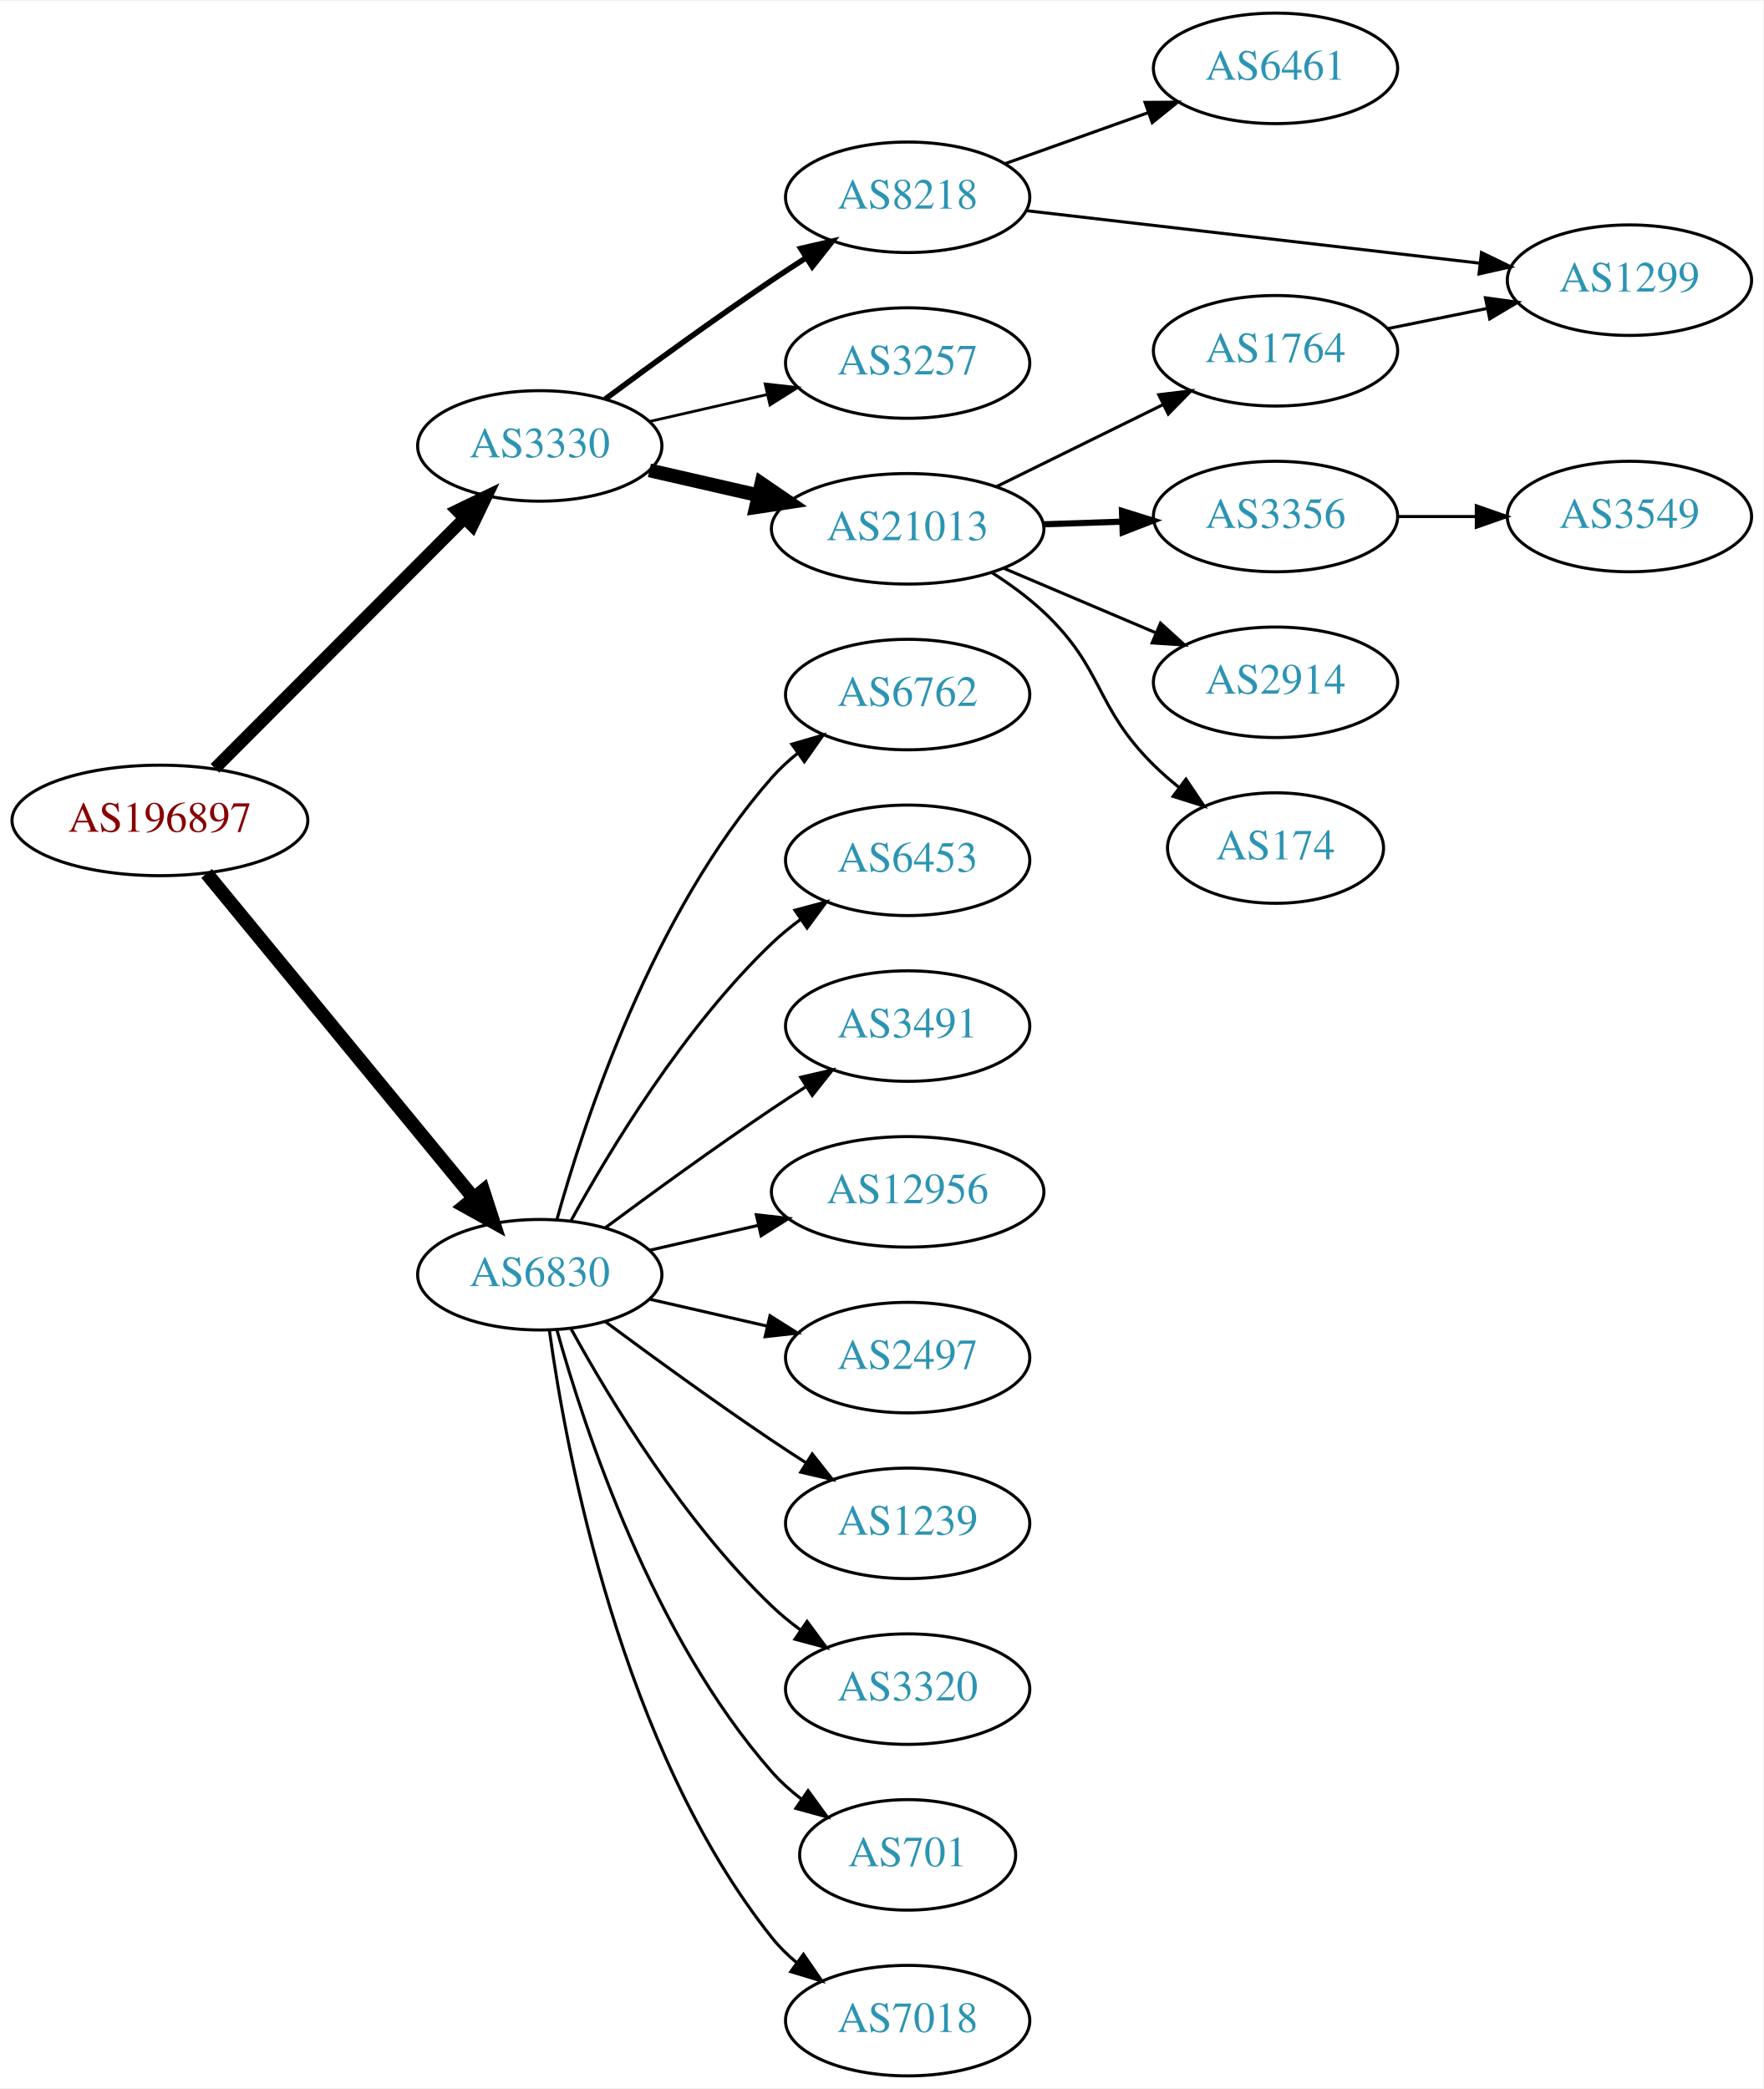
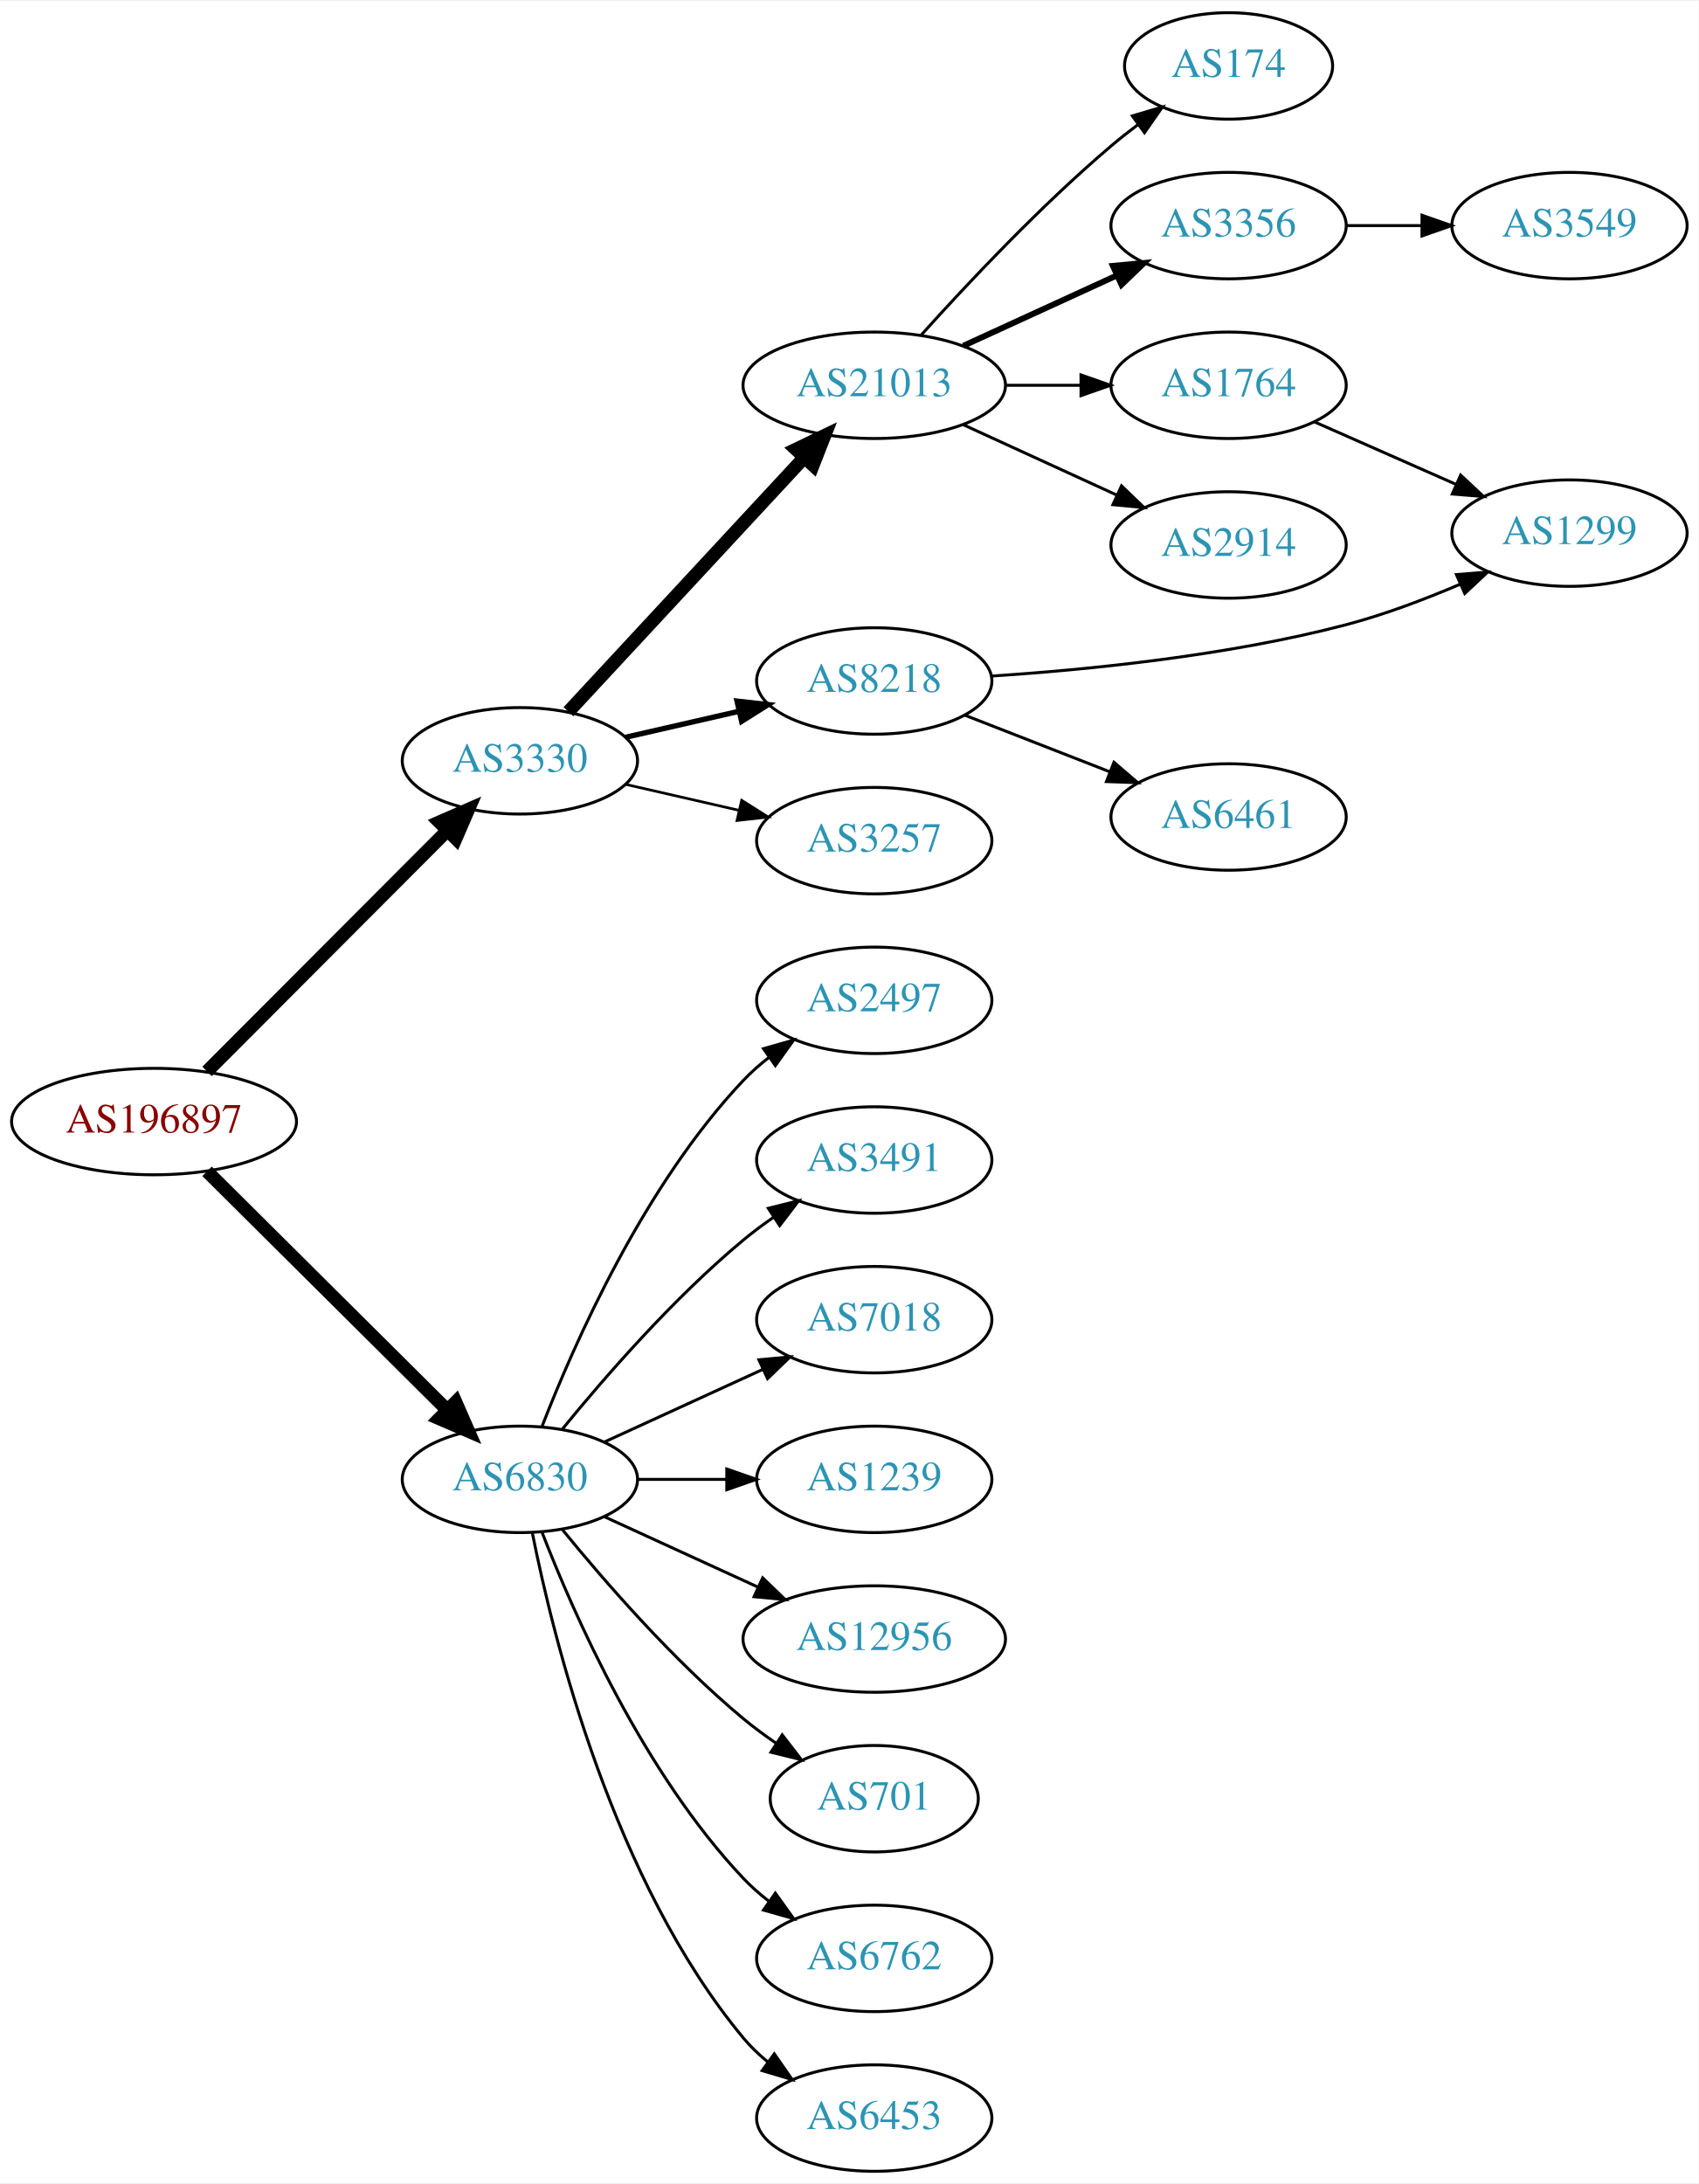
- <svg xmlns="http://www.w3.org/2000/svg" xmlns:xlink="http://www.w3.org/1999/xlink" width="574pt" height="680pt" viewBox="0.00 0.00 574.46 680.00">
-   <g id="graph0" class="graph" transform="scale(1 1) rotate(0) translate(4 676)">
-     <polygon fill="white" stroke="none" points="-4,4 -4,-676 570.463,-676 570.463,4 -4,4" />
+ <svg xmlns="http://www.w3.org/2000/svg" xmlns:xlink="http://www.w3.org/1999/xlink" width="574pt" height="738pt" viewBox="0.00 0.00 574.46 738.00">
+   <g id="graph0" class="graph" transform="scale(1 1) rotate(0) translate(4 734)">
+     <polygon fill="white" stroke="none" points="-4,4 -4,-734 570.463,-734 570.463,4 -4,4" />
    <g id="node1" class="node">
      <g id="a_node1">
        <a xlink:href="/asn/196897" xlink:title="AS196897 ~ Elektro Grottenthaler GmbH [AT]">
-           <ellipse fill="#ffffff" stroke="black" cx="48.096" cy="-409" rx="48.192" ry="18" />
-           <text text-anchor="middle" x="48.096" y="-405.3" font-family="Times,serif" font-size="14.00" fill="#880000">AS196897</text>
+           <ellipse fill="#ffffff" stroke="black" cx="48.096" cy="-355" rx="48.192" ry="18" />
+           <text text-anchor="middle" x="48.096" y="-351.3" font-family="Times,serif" font-size="14.00" fill="#880000">AS196897</text>
        </a>
      </g>
    </g>
    <g id="node2" class="node">
      <g id="a_node2">
        <a xlink:href="/asn/3330" xlink:title="AS3330 ~ Vienna, Austria [AT]">
-           <ellipse fill="#ffffff" stroke="black" cx="171.838" cy="-531" rx="39.794" ry="18" />
-           <text text-anchor="middle" x="171.838" y="-527.3" font-family="Times,serif" font-size="14.00" fill="#2c94b3">AS3330</text>
+           <ellipse fill="#ffffff" stroke="black" cx="171.838" cy="-477" rx="39.794" ry="18" />
+           <text text-anchor="middle" x="171.838" y="-473.3" font-family="Times,serif" font-size="14.00" fill="#2c94b3">AS3330</text>
        </a>
      </g>
    </g>
    <g id="edge1" class="edge">
-       <path fill="none" stroke="black" stroke-width="4" d="M66.023,-425.964C87.129,-447.114 123.327,-483.388 147.17,-507.282" />
-       <polygon fill="black" stroke="black" stroke-width="4" points="144.902,-509.964 154.443,-514.57 149.857,-505.019 144.902,-509.964" />
+       <path fill="none" stroke="black" stroke-width="4.5" d="M66.023,-371.964C87.129,-393.114 123.327,-429.388 147.17,-453.282" />
+       <polygon fill="black" stroke="black" stroke-width="4.5" points="144.592,-456.273 154.443,-460.57 150.167,-450.71 144.592,-456.273" />
    </g>
    <g id="node3" class="node">
      <g id="a_node3">
        <a xlink:href="/asn/6830" xlink:title="AS6830 ~ LibertyGlobal [AT]">
-           <ellipse fill="#ffffff" stroke="black" cx="171.838" cy="-261" rx="39.794" ry="18" />
-           <text text-anchor="middle" x="171.838" y="-257.3" font-family="Times,serif" font-size="14.00" fill="#2c94b3">AS6830</text>
+           <ellipse fill="#ffffff" stroke="black" cx="171.838" cy="-234" rx="39.794" ry="18" />
+           <text text-anchor="middle" x="171.838" y="-230.3" font-family="Times,serif" font-size="14.00" fill="#2c94b3">AS6830</text>
        </a>
      </g>
    </g>
    <g id="edge2" class="edge">
-       <path fill="none" stroke="black" stroke-width="4.5" d="M63.299,-391.733C84.742,-365.666 125.493,-316.126 150.208,-286.079" />
-       <polygon fill="black" stroke="black" stroke-width="4.5" points="153.413,-288.381 156.725,-278.157 147.331,-283.379 153.413,-288.381" />
+       <path fill="none" stroke="black" stroke-width="4.5" d="M66.023,-338.175C87.129,-317.198 123.327,-281.222 147.17,-257.523" />
+       <polygon fill="black" stroke="black" stroke-width="4.5" points="150.126,-260.137 154.443,-250.295 144.575,-254.552 150.126,-260.137" />
    </g>
    <g id="node4" class="node">
      <g id="a_node4">
-         <a xlink:href="/asn/8218" xlink:title="AS8218 ~ legacy Neotelecoms [FR]">
-           <ellipse fill="#ffffff" stroke="black" cx="291.681" cy="-612" rx="39.794" ry="18" />
-           <text text-anchor="middle" x="291.681" y="-608.3" font-family="Times,serif" font-size="14.00" fill="#2c94b3">AS8218</text>
+         <a xlink:href="/asn/21013" xlink:title="AS21013 ~ Wels, AT [AT]">
+           <ellipse fill="#ffffff" stroke="black" cx="291.681" cy="-604" rx="44.393" ry="18" />
+           <text text-anchor="middle" x="291.681" y="-600.3" font-family="Times,serif" font-size="14.00" fill="#2c94b3">AS21013</text>
        </a>
      </g>
    </g>
    <g id="edge3" class="edge">
-       <path fill="none" stroke="black" stroke-width="1.8" d="M193.168,-546.277C208.031,-557.304 228.775,-572.407 247.484,-585 251.033,-587.389 254.784,-589.839 258.532,-592.242" />
-       <polygon fill="black" stroke="black" stroke-width="1.8" points="256.858,-595.325 267.181,-597.712 260.6,-589.409 256.858,-595.325" />
+       <path fill="none" stroke="black" stroke-width="4.5" d="M188.244,-493.603C208.598,-515.539 244.605,-554.344 268.052,-579.614" />
+       <polygon fill="black" stroke="black" stroke-width="4.5" points="265.207,-582.335 274.895,-586.988 270.979,-576.979 265.207,-582.335" />
    </g>
    <g id="node5" class="node">
      <g id="a_node5">
-         <a xlink:href="/asn/3257" xlink:title="AS3257 ~ GTT [DE]">
-           <ellipse fill="#ffffff" stroke="black" cx="291.681" cy="-558" rx="39.794" ry="18" />
-           <text text-anchor="middle" x="291.681" y="-554.3" font-family="Times,serif" font-size="14.00" fill="#2c94b3">AS3257</text>
+         <a xlink:href="/asn/8218" xlink:title="AS8218 ~ legacy Neotelecoms [FR]">
+           <ellipse fill="#ffffff" stroke="black" cx="291.681" cy="-504" rx="39.794" ry="18" />
+           <text text-anchor="middle" x="291.681" y="-500.3" font-family="Times,serif" font-size="14.00" fill="#2c94b3">AS8218</text>
        </a>
      </g>
    </g>
    <g id="edge4" class="edge">
-       <path fill="none" stroke="black" stroke-width="0.9" d="M207.557,-538.955C219.557,-541.704 233.178,-544.825 245.871,-547.733" />
-       <polygon fill="black" stroke="black" stroke-width="0.9" points="245.273,-551.187 255.802,-550.009 246.836,-544.364 245.273,-551.187" />
+       <path fill="none" stroke="black" stroke-width="1.8" d="M207.557,-484.955C219.557,-487.704 233.178,-490.825 245.871,-493.733" />
+       <polygon fill="black" stroke="black" stroke-width="1.8" points="245.273,-497.187 255.802,-496.009 246.836,-490.364 245.273,-497.187" />
    </g>
    <g id="node6" class="node">
      <g id="a_node6">
-         <a xlink:href="/asn/21013" xlink:title="AS21013 ~ Wels, AT [AT]">
-           <ellipse fill="#ffffff" stroke="black" cx="291.681" cy="-504" rx="44.393" ry="18" />
-           <text text-anchor="middle" x="291.681" y="-500.3" font-family="Times,serif" font-size="14.00" fill="#2c94b3">AS21013</text>
+         <a xlink:href="/asn/3257" xlink:title="AS3257 ~ GTT [DE]">
+           <ellipse fill="#ffffff" stroke="black" cx="291.681" cy="-450" rx="39.794" ry="18" />
+           <text text-anchor="middle" x="291.681" y="-446.3" font-family="Times,serif" font-size="14.00" fill="#2c94b3">AS3257</text>
        </a>
      </g>
    </g>
    <g id="edge5" class="edge">
-       <path fill="none" stroke="black" stroke-width="4.5" d="M207.557,-523.045C218.696,-520.493 231.231,-517.621 243.124,-514.896" />
-       <polygon fill="black" stroke="black" stroke-width="4.5" points="244.05,-518.724 252.918,-512.652 242.291,-511.047 244.05,-518.724" />
+       <path fill="none" stroke="black" stroke-width="0.9" d="M207.557,-469.045C219.557,-466.296 233.178,-463.175 245.871,-460.267" />
+       <polygon fill="black" stroke="black" stroke-width="0.9" points="246.836,-463.636 255.802,-457.991 245.273,-456.813 246.836,-463.636" />
    </g>
    <g id="node14" class="node">
      <g id="a_node14">
-         <a xlink:href="/asn/6762" xlink:title="AS6762 ~ TELECOM ITALIA SPARKLE S.p.A. [IT]">
-           <ellipse fill="#ffffff" stroke="black" cx="291.681" cy="-450" rx="39.794" ry="18" />
-           <text text-anchor="middle" x="291.681" y="-446.3" font-family="Times,serif" font-size="14.00" fill="#2c94b3">AS6762</text>
+         <a xlink:href="/asn/2497" xlink:title="AS2497 ~ Internet Initiative Japan Inc. [JP]">
+           <ellipse fill="#ffffff" stroke="black" cx="291.681" cy="-396" rx="39.794" ry="18" />
+           <text text-anchor="middle" x="291.681" y="-392.3" font-family="Times,serif" font-size="14.00" fill="#2c94b3">AS2497</text>
        </a>
      </g>
    </g>
    <g id="edge14" class="edge">
-       <path fill="none" stroke="black" d="M177.411,-278.946C186.317,-310.995 208.601,-378.842 247.484,-423 249.968,-425.821 252.818,-428.449 255.844,-430.871" />
-       <polygon fill="black" stroke="black" points="253.961,-433.828 264.133,-436.791 258.029,-428.131 253.961,-433.828" />
+       <path fill="none" stroke="black" d="M179.361,-251.994C190.112,-279.728 213.769,-333.429 247.484,-369 250.07,-371.728 252.988,-374.294 256.056,-376.677" />
+       <polygon fill="black" stroke="black" points="254.21,-379.658 264.404,-382.543 258.234,-373.93 254.21,-379.658" />
    </g>
    <g id="node15" class="node">
      <g id="a_node15">
-         <a xlink:href="/asn/6453" xlink:title="AS6453 ~ TATA COMMUNICATIONS (AMERICA) INC [US]">
-           <ellipse fill="#ffffff" stroke="black" cx="291.681" cy="-396" rx="39.794" ry="18" />
-           <text text-anchor="middle" x="291.681" y="-392.3" font-family="Times,serif" font-size="14.00" fill="#2c94b3">AS6453</text>
-         </a>
-       </g>
-     </g>
-     <g id="edge15" class="edge">
-       <path fill="none" stroke="black" d="M182.079,-278.713C194.625,-301.561 218.802,-341.611 247.484,-369 250.353,-371.739 253.542,-374.347 256.851,-376.785" />
-       <polygon fill="black" stroke="black" points="254.974,-379.742 265.21,-382.477 258.914,-373.956 254.974,-379.742" />
-     </g>
-     <g id="node16" class="node">
-       <g id="a_node16">
        <a xlink:href="/asn/3491" xlink:title="AS3491 ~ PCCW Global, Inc. [US]">
          <ellipse fill="#ffffff" stroke="black" cx="291.681" cy="-342" rx="39.794" ry="18" />
          <text text-anchor="middle" x="291.681" y="-338.3" font-family="Times,serif" font-size="14.00" fill="#2c94b3">AS3491</text>
        </a>
      </g>
    </g>
+     <g id="edge15" class="edge">
+       <path fill="none" stroke="black" d="M186.257,-251.065C200.372,-268.375 223.786,-295.345 247.484,-315 250.701,-317.668 254.201,-320.27 257.772,-322.741" />
+       <polygon fill="black" stroke="black" points="255.85,-325.666 266.128,-328.236 259.695,-319.817 255.85,-325.666" />
+     </g>
+     <g id="node16" class="node">
+       <g id="a_node16">
+         <a xlink:href="/asn/7018" xlink:title="AS7018 ~ AT&amp;T Services, Inc. [US]">
+           <ellipse fill="#ffffff" stroke="black" cx="291.681" cy="-288" rx="39.794" ry="18" />
+           <text text-anchor="middle" x="291.681" y="-284.3" font-family="Times,serif" font-size="14.00" fill="#2c94b3">AS7018</text>
+         </a>
+       </g>
+     </g>
    <g id="edge16" class="edge">
-       <path fill="none" stroke="black" d="M193.168,-276.277C208.031,-287.304 228.775,-302.407 247.484,-315 251.033,-317.389 254.784,-319.839 258.532,-322.242" />
-       <polygon fill="black" stroke="black" points="256.858,-325.325 267.181,-327.712 260.6,-319.409 256.858,-325.325" />
+       <path fill="none" stroke="black" d="M200.467,-246.661C216.424,-253.973 236.694,-263.261 253.977,-271.181" />
+       <polygon fill="black" stroke="black" points="252.676,-274.435 263.225,-275.419 255.592,-268.071 252.676,-274.435" />
    </g>
    <g id="node17" class="node">
      <g id="a_node17">
-         <a xlink:href="/asn/12956" xlink:title="AS12956 ~ TELXIUS [ES]">
-           <ellipse fill="#ffffff" stroke="black" cx="291.681" cy="-288" rx="44.393" ry="18" />
-           <text text-anchor="middle" x="291.681" y="-284.3" font-family="Times,serif" font-size="14.00" fill="#2c94b3">AS12956</text>
+         <a xlink:href="/asn/1239" xlink:title="AS1239 ~ Sprint [US]">
+           <ellipse fill="#ffffff" stroke="black" cx="291.681" cy="-234" rx="39.794" ry="18" />
+           <text text-anchor="middle" x="291.681" y="-230.3" font-family="Times,serif" font-size="14.00" fill="#2c94b3">AS1239</text>
        </a>
      </g>
    </g>
    <g id="edge17" class="edge">
-       <path fill="none" stroke="black" d="M207.557,-268.955C218.696,-271.507 231.231,-274.379 243.124,-277.104" />
-       <polygon fill="black" stroke="black" points="242.389,-280.526 252.918,-279.348 243.953,-273.703 242.389,-280.526" />
+       <path fill="none" stroke="black" d="M211.751,-234C221.304,-234 231.654,-234 241.616,-234" />
+       <polygon fill="black" stroke="black" points="241.809,-237.5 251.809,-234 241.809,-230.5 241.809,-237.5" />
    </g>
    <g id="node18" class="node">
      <g id="a_node18">
-         <a xlink:href="/asn/2497" xlink:title="AS2497 ~ Internet Initiative Japan Inc. [JP]">
-           <ellipse fill="#ffffff" stroke="black" cx="291.681" cy="-234" rx="39.794" ry="18" />
-           <text text-anchor="middle" x="291.681" y="-230.3" font-family="Times,serif" font-size="14.00" fill="#2c94b3">AS2497</text>
+         <a xlink:href="/asn/12956" xlink:title="AS12956 ~ TELXIUS [ES]">
+           <ellipse fill="#ffffff" stroke="black" cx="291.681" cy="-180" rx="44.393" ry="18" />
+           <text text-anchor="middle" x="291.681" y="-176.3" font-family="Times,serif" font-size="14.00" fill="#2c94b3">AS12956</text>
        </a>
      </g>
    </g>
    <g id="edge18" class="edge">
-       <path fill="none" stroke="black" d="M207.557,-253.045C219.557,-250.296 233.178,-247.175 245.871,-244.267" />
-       <polygon fill="black" stroke="black" points="246.836,-247.636 255.802,-241.991 245.273,-240.813 246.836,-247.636" />
+       <path fill="none" stroke="black" d="M200.467,-221.339C215.965,-214.238 235.531,-205.272 252.478,-197.506" />
+       <polygon fill="black" stroke="black" points="253.948,-200.683 261.58,-193.335 251.031,-194.319 253.948,-200.683" />
    </g>
    <g id="node19" class="node">
      <g id="a_node19">
-         <a xlink:href="/asn/1239" xlink:title="AS1239 ~ Sprint [US]">
-           <ellipse fill="#ffffff" stroke="black" cx="291.681" cy="-180" rx="39.794" ry="18" />
-           <text text-anchor="middle" x="291.681" y="-176.3" font-family="Times,serif" font-size="14.00" fill="#2c94b3">AS1239</text>
+         <a xlink:href="/asn/701" xlink:title="AS701 ~ UUNET [US]">
+           <ellipse fill="#ffffff" stroke="black" cx="291.681" cy="-126" rx="35.194" ry="18" />
+           <text text-anchor="middle" x="291.681" y="-122.3" font-family="Times,serif" font-size="14.00" fill="#2c94b3">AS701</text>
        </a>
      </g>
    </g>
    <g id="edge19" class="edge">
-       <path fill="none" stroke="black" d="M193.168,-245.723C208.031,-234.696 228.775,-219.593 247.484,-207 251.033,-204.611 254.784,-202.161 258.532,-199.758" />
-       <polygon fill="black" stroke="black" points="260.6,-202.591 267.181,-194.288 256.858,-196.675 260.6,-202.591" />
+       <path fill="none" stroke="black" d="M186.257,-216.935C200.372,-199.625 223.786,-172.655 247.484,-153 250.948,-150.128 254.74,-147.331 258.595,-144.692" />
+       <polygon fill="black" stroke="black" points="260.556,-147.592 267.027,-139.203 256.737,-141.725 260.556,-147.592" />
    </g>
    <g id="node20" class="node">
      <g id="a_node20">
-         <a xlink:href="/asn/3320" xlink:title="AS3320 ~ DTAG [DE]">
-           <ellipse fill="#ffffff" stroke="black" cx="291.681" cy="-126" rx="39.794" ry="18" />
-           <text text-anchor="middle" x="291.681" y="-122.3" font-family="Times,serif" font-size="14.00" fill="#2c94b3">AS3320</text>
+         <a xlink:href="/asn/6762" xlink:title="AS6762 ~ TELECOM ITALIA SPARKLE S.p.A. [IT]">
+           <ellipse fill="#ffffff" stroke="black" cx="291.681" cy="-72" rx="39.794" ry="18" />
+           <text text-anchor="middle" x="291.681" y="-68.3" font-family="Times,serif" font-size="14.00" fill="#2c94b3">AS6762</text>
        </a>
      </g>
    </g>
    <g id="edge20" class="edge">
-       <path fill="none" stroke="black" d="M182.079,-243.287C194.625,-220.439 218.802,-180.389 247.484,-153 250.353,-150.261 253.542,-147.653 256.851,-145.215" />
-       <polygon fill="black" stroke="black" points="258.914,-148.044 265.21,-139.523 254.974,-142.258 258.914,-148.044" />
+       <path fill="none" stroke="black" d="M179.361,-216.006C190.112,-188.272 213.769,-134.571 247.484,-99 250.07,-96.272 252.988,-93.706 256.056,-91.323" />
+       <polygon fill="black" stroke="black" points="258.234,-94.07 264.404,-85.457 254.21,-88.342 258.234,-94.07" />
    </g>
    <g id="node21" class="node">
      <g id="a_node21">
-         <a xlink:href="/asn/701" xlink:title="AS701 ~ UUNET [US]">
-           <ellipse fill="#ffffff" stroke="black" cx="291.681" cy="-72" rx="35.194" ry="18" />
-           <text text-anchor="middle" x="291.681" y="-68.3" font-family="Times,serif" font-size="14.00" fill="#2c94b3">AS701</text>
+         <a xlink:href="/asn/6453" xlink:title="AS6453 ~ TATA COMMUNICATIONS (AMERICA) INC [US]">
+           <ellipse fill="#ffffff" stroke="black" cx="291.681" cy="-18" rx="39.794" ry="18" />
+           <text text-anchor="middle" x="291.681" y="-14.3" font-family="Times,serif" font-size="14.00" fill="#2c94b3">AS6453</text>
        </a>
      </g>
    </g>
    <g id="edge21" class="edge">
-       <path fill="none" stroke="black" d="M177.411,-243.054C186.317,-211.005 208.601,-143.158 247.484,-99 250.312,-95.789 253.613,-92.828 257.108,-90.136" />
-       <polygon fill="black" stroke="black" points="259.242,-92.916 265.483,-84.355 255.265,-87.155 259.242,-92.916" />
-     </g>
-     <g id="node22" class="node">
-       <g id="a_node22">
-         <a xlink:href="/asn/7018" xlink:title="AS7018 ~ ATT-INTERNET4 [US]">
-           <ellipse fill="#ffffff" stroke="black" cx="291.681" cy="-18" rx="39.794" ry="18" />
-           <text text-anchor="middle" x="291.681" y="-14.3" font-family="Times,serif" font-size="14.00" fill="#2c94b3">AS7018</text>
-         </a>
-       </g>
-     </g>
-     <g id="edge22" class="edge">
-       <path fill="none" stroke="black" d="M174.977,-242.83C180.477,-203.026 198.303,-106.767 247.484,-45 249.826,-42.06 252.58,-39.351 255.546,-36.879" />
-       <polygon fill="black" stroke="black" points="257.738,-39.612 263.752,-30.89 253.611,-33.958 257.738,-39.612" />
+       <path fill="none" stroke="black" d="M176.037,-215.927C183.2,-179.859 203.474,-97.875 247.484,-45 249.889,-42.111 252.686,-39.437 255.678,-36.987" />
+       <polygon fill="black" stroke="black" points="257.868,-39.722 263.921,-31.027 253.766,-34.05 257.868,-39.722" />
    </g>
    <g id="node7" class="node">
      <g id="a_node7">
-         <a xlink:href="/asn/6461" xlink:title="AS6461 ~ Zayo Bandwidth [US]">
-           <ellipse fill="#ffffff" stroke="black" cx="411.523" cy="-654" rx="39.794" ry="18" />
-           <text text-anchor="middle" x="411.523" y="-650.3" font-family="Times,serif" font-size="14.00" fill="#2c94b3">AS6461</text>
+         <a xlink:href="/asn/174" xlink:title="AS174 ~ Cogent Communications [US]">
+           <ellipse fill="#ffffff" stroke="black" cx="411.523" cy="-712" rx="35.194" ry="18" />
+           <text text-anchor="middle" x="411.523" y="-708.3" font-family="Times,serif" font-size="14.00" fill="#2c94b3">AS174</text>
        </a>
      </g>
    </g>
    <g id="edge6" class="edge">
-       <path fill="none" stroke="black" d="M323.335,-622.925C337.544,-627.99 354.627,-634.078 369.893,-639.519" />
-       <polygon fill="black" stroke="black" points="369.018,-642.923 379.613,-642.983 371.368,-636.329 369.018,-642.923" />
+       <path fill="none" stroke="black" d="M307.613,-621.044C322.939,-638.097 347.875,-664.65 371.877,-685 374.729,-687.418 377.794,-689.833 380.905,-692.169" />
+       <polygon fill="black" stroke="black" points="378.978,-695.095 389.133,-698.116 383.078,-689.422 378.978,-695.095" />
    </g>
    <g id="node8" class="node">
      <g id="a_node8">
-         <a xlink:href="/asn/1299" xlink:title="AS1299 ~ Telia Carrier [EU]">
-           <ellipse fill="#ffffff" stroke="black" cx="526.816" cy="-585" rx="39.794" ry="18" />
-           <text text-anchor="middle" x="526.816" y="-581.3" font-family="Times,serif" font-size="14.00" fill="#2c94b3">AS1299</text>
+         <a xlink:href="/asn/3356" xlink:title="AS3356 ~ Level 3 Parent, LLC [US]">
+           <ellipse fill="#ffffff" stroke="black" cx="411.523" cy="-658" rx="39.794" ry="18" />
+           <text text-anchor="middle" x="411.523" y="-654.3" font-family="Times,serif" font-size="14.00" fill="#2c94b3">AS3356</text>
        </a>
      </g>
    </g>
    <g id="edge7" class="edge">
-       <path fill="none" stroke="black" d="M330.397,-607.632C370.603,-602.976 434.371,-595.59 478.057,-590.531" />
-       <polygon fill="black" stroke="black" points="478.623,-593.989 488.154,-589.362 477.818,-587.036 478.623,-593.989" />
+       <path fill="none" stroke="black" stroke-width="2" d="M321.81,-617.348C337.421,-624.502 356.819,-633.391 373.491,-641.03" />
+       <polygon fill="black" stroke="black" stroke-width="2" points="372.394,-644.378 382.943,-645.362 375.31,-638.014 372.394,-644.378" />
    </g>
    <g id="node9" class="node">
      <g id="a_node9">
        <a xlink:href="/asn/1764" xlink:title="AS1764 ~ NEXTLAYER-AS [AT]">
-           <ellipse fill="#ffffff" stroke="black" cx="411.523" cy="-562" rx="39.794" ry="18" />
-           <text text-anchor="middle" x="411.523" y="-558.3" font-family="Times,serif" font-size="14.00" fill="#2c94b3">AS1764</text>
+           <ellipse fill="#ffffff" stroke="black" cx="411.523" cy="-604" rx="39.794" ry="18" />
+           <text text-anchor="middle" x="411.523" y="-600.3" font-family="Times,serif" font-size="14.00" fill="#2c94b3">AS1764</text>
        </a>
      </g>
    </g>
    <g id="edge8" class="edge">
-       <path fill="none" stroke="black" d="M320.608,-517.745C336.802,-525.716 357.363,-535.836 374.735,-544.386" />
-       <polygon fill="black" stroke="black" points="373.493,-547.675 384.01,-548.951 376.584,-541.395 373.493,-547.675" />
+       <path fill="none" stroke="black" d="M335.892,-604C344.204,-604 352.967,-604 361.449,-604" />
+       <polygon fill="black" stroke="black" points="361.608,-607.5 371.608,-604 361.608,-600.5 361.608,-607.5" />
    </g>
    <g id="node10" class="node">
      <g id="a_node10">
-         <a xlink:href="/asn/3356" xlink:title="AS3356 ~ Level 3 Parent, LLC [US]">
-           <ellipse fill="#ffffff" stroke="black" cx="411.523" cy="-508" rx="39.794" ry="18" />
-           <text text-anchor="middle" x="411.523" y="-504.3" font-family="Times,serif" font-size="14.00" fill="#2c94b3">AS3356</text>
+         <a xlink:href="/asn/2914" xlink:title="AS2914 ~ NTT America, Inc. [US]">
+           <ellipse fill="#ffffff" stroke="black" cx="411.523" cy="-550" rx="39.794" ry="18" />
+           <text text-anchor="middle" x="411.523" y="-546.3" font-family="Times,serif" font-size="14.00" fill="#2c94b3">AS2914</text>
        </a>
      </g>
    </g>
    <g id="edge9" class="edge">
-       <path fill="none" stroke="black" stroke-width="2" d="M335.892,-505.467C344.204,-505.749 352.967,-506.046 361.449,-506.334" />
-       <polygon fill="black" stroke="black" stroke-width="2" points="361.495,-509.838 371.608,-506.679 361.732,-502.842 361.495,-509.838" />
+       <path fill="none" stroke="black" d="M321.81,-590.652C337.421,-583.498 356.819,-574.609 373.491,-566.97" />
+       <polygon fill="black" stroke="black" points="375.31,-569.986 382.943,-562.638 372.394,-563.622 375.31,-569.986" />
    </g>
    <g id="node11" class="node">
      <g id="a_node11">
-         <a xlink:href="/asn/2914" xlink:title="AS2914 ~ NTT America, Inc. [US]">
-           <ellipse fill="#ffffff" stroke="black" cx="411.523" cy="-454" rx="39.794" ry="18" />
-           <text text-anchor="middle" x="411.523" y="-450.3" font-family="Times,serif" font-size="14.00" fill="#2c94b3">AS2914</text>
+         <a xlink:href="/asn/1299" xlink:title="AS1299 ~ Telia Carrier [EU]">
+           <ellipse fill="#ffffff" stroke="black" cx="526.816" cy="-554" rx="39.794" ry="18" />
+           <text text-anchor="middle" x="526.816" y="-550.3" font-family="Times,serif" font-size="14.00" fill="#2c94b3">AS1299</text>
        </a>
      </g>
    </g>
    <g id="edge10" class="edge">
-       <path fill="none" stroke="black" d="M323.028,-491.124C338.05,-484.75 356.342,-476.989 372.309,-470.214" />
-       <polygon fill="black" stroke="black" points="374.062,-473.272 381.9,-466.144 371.328,-466.828 374.062,-473.272" />
+       <path fill="none" stroke="black" d="M331.34,-505.672C363.775,-507.776 411.094,-512.491 451.17,-523 464.129,-526.399 477.805,-531.574 489.86,-536.728" />
+       <polygon fill="black" stroke="black" points="488.575,-539.987 499.136,-540.823 491.401,-533.583 488.575,-539.987" />
    </g>
    <g id="node12" class="node">
      <g id="a_node12">
-         <a xlink:href="/asn/174" xlink:title="AS174 ~ Cogent Communications [US]">
-           <ellipse fill="#ffffff" stroke="black" cx="411.523" cy="-400" rx="35.194" ry="18" />
-           <text text-anchor="middle" x="411.523" y="-396.3" font-family="Times,serif" font-size="14.00" fill="#2c94b3">AS174</text>
+         <a xlink:href="/asn/6461" xlink:title="AS6461 ~ Zayo Bandwidth [US]">
+           <ellipse fill="#ffffff" stroke="black" cx="411.523" cy="-458" rx="39.794" ry="18" />
+           <text text-anchor="middle" x="411.523" y="-454.3" font-family="Times,serif" font-size="14.00" fill="#2c94b3">AS6461</text>
        </a>
      </g>
    </g>
    <g id="edge11" class="edge">
-       <path fill="none" stroke="black" d="M318.988,-489.832C324.865,-486.064 330.842,-481.716 335.877,-477 355.862,-458.281 352.377,-446.225 371.877,-427 374.401,-424.511 377.178,-422.092 380.048,-419.789" />
-       <polygon fill="black" stroke="black" points="382.346,-422.441 388.259,-413.65 378.154,-416.835 382.346,-422.441" />
-     </g>
-     <g id="edge12" class="edge">
-       <path fill="none" stroke="black" d="M448.059,-569.214C458.288,-571.291 469.588,-573.585 480.331,-575.766" />
-       <polygon fill="black" stroke="black" points="479.91,-579.252 490.406,-577.811 481.303,-572.392 479.91,-579.252" />
+       <path fill="none" stroke="black" d="M322.417,-492.392C337.211,-486.618 355.288,-479.561 371.21,-473.346" />
+       <polygon fill="black" stroke="black" points="372.753,-476.501 380.796,-469.604 370.208,-469.98 372.753,-476.501" />
    </g>
    <g id="node13" class="node">
      <g id="a_node13">
        <a xlink:href="/asn/3549" xlink:title="AS3549 ~ Level 3 Parent, LLC [US]">
-           <ellipse fill="#ffffff" stroke="black" cx="526.816" cy="-508" rx="39.794" ry="18" />
-           <text text-anchor="middle" x="526.816" y="-504.3" font-family="Times,serif" font-size="14.00" fill="#2c94b3">AS3549</text>
-         </a>
-       </g>
+           <ellipse fill="#ffffff" stroke="black" cx="526.816" cy="-658" rx="39.794" ry="18" />
+           <text text-anchor="middle" x="526.816" y="-654.3" font-family="Times,serif" font-size="14.00" fill="#2c94b3">AS3549</text>
+         </a>
+       </g>
+     </g>
+     <g id="edge12" class="edge">
+       <path fill="none" stroke="black" d="M451.195,-658C459.398,-658 468.162,-658 476.694,-658" />
+       <polygon fill="black" stroke="black" points="476.934,-661.5 486.934,-658 476.933,-654.5 476.934,-661.5" />
    </g>
    <g id="edge13" class="edge">
-       <path fill="none" stroke="black" d="M451.195,-508C459.398,-508 468.162,-508 476.694,-508" />
-       <polygon fill="black" stroke="black" points="476.934,-511.5 486.934,-508 476.933,-504.5 476.934,-511.5" />
+       <path fill="none" stroke="black" d="M440.528,-591.64C454.962,-585.27 472.763,-577.414 488.362,-570.53" />
+       <polygon fill="black" stroke="black" points="490.005,-573.63 497.741,-566.391 487.179,-567.226 490.005,-573.63" />
    </g>
  </g>
</svg>
